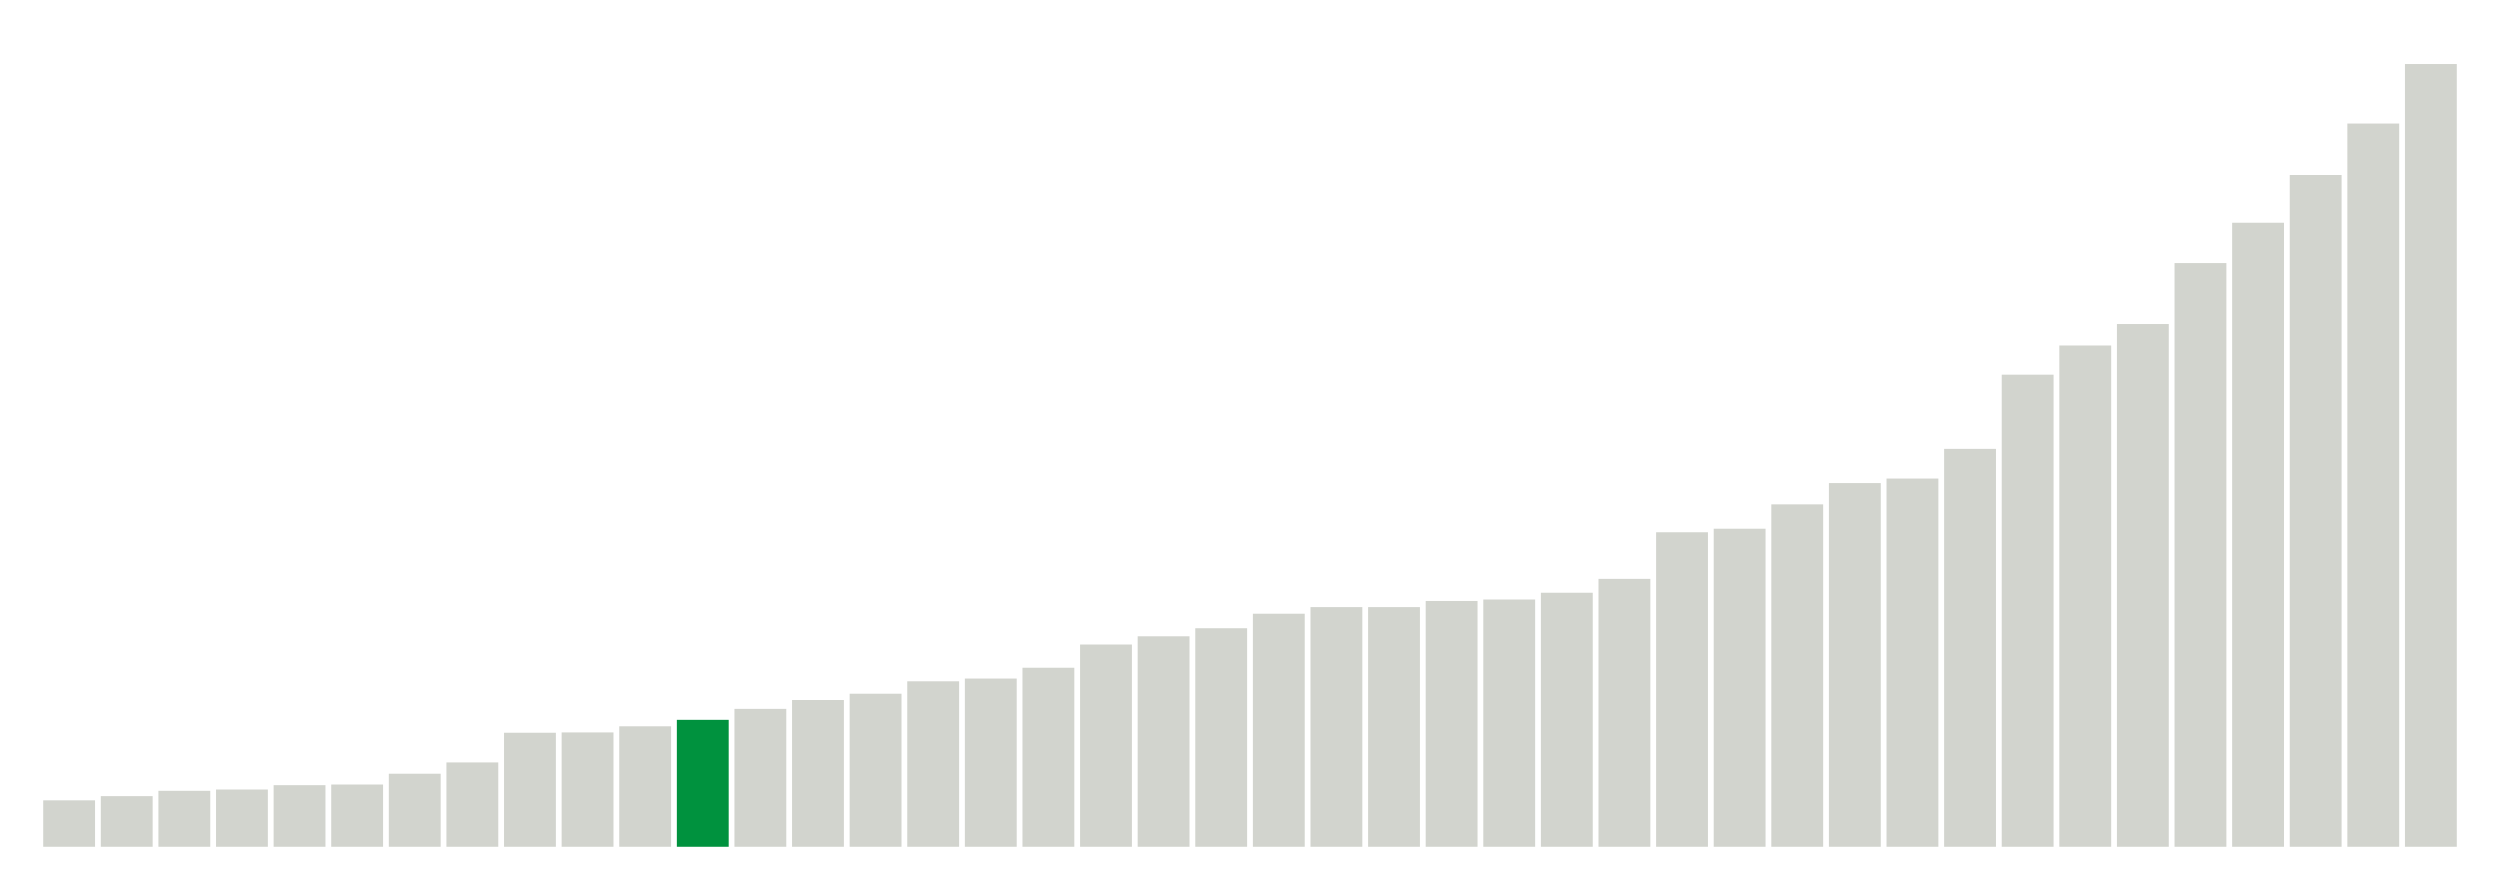
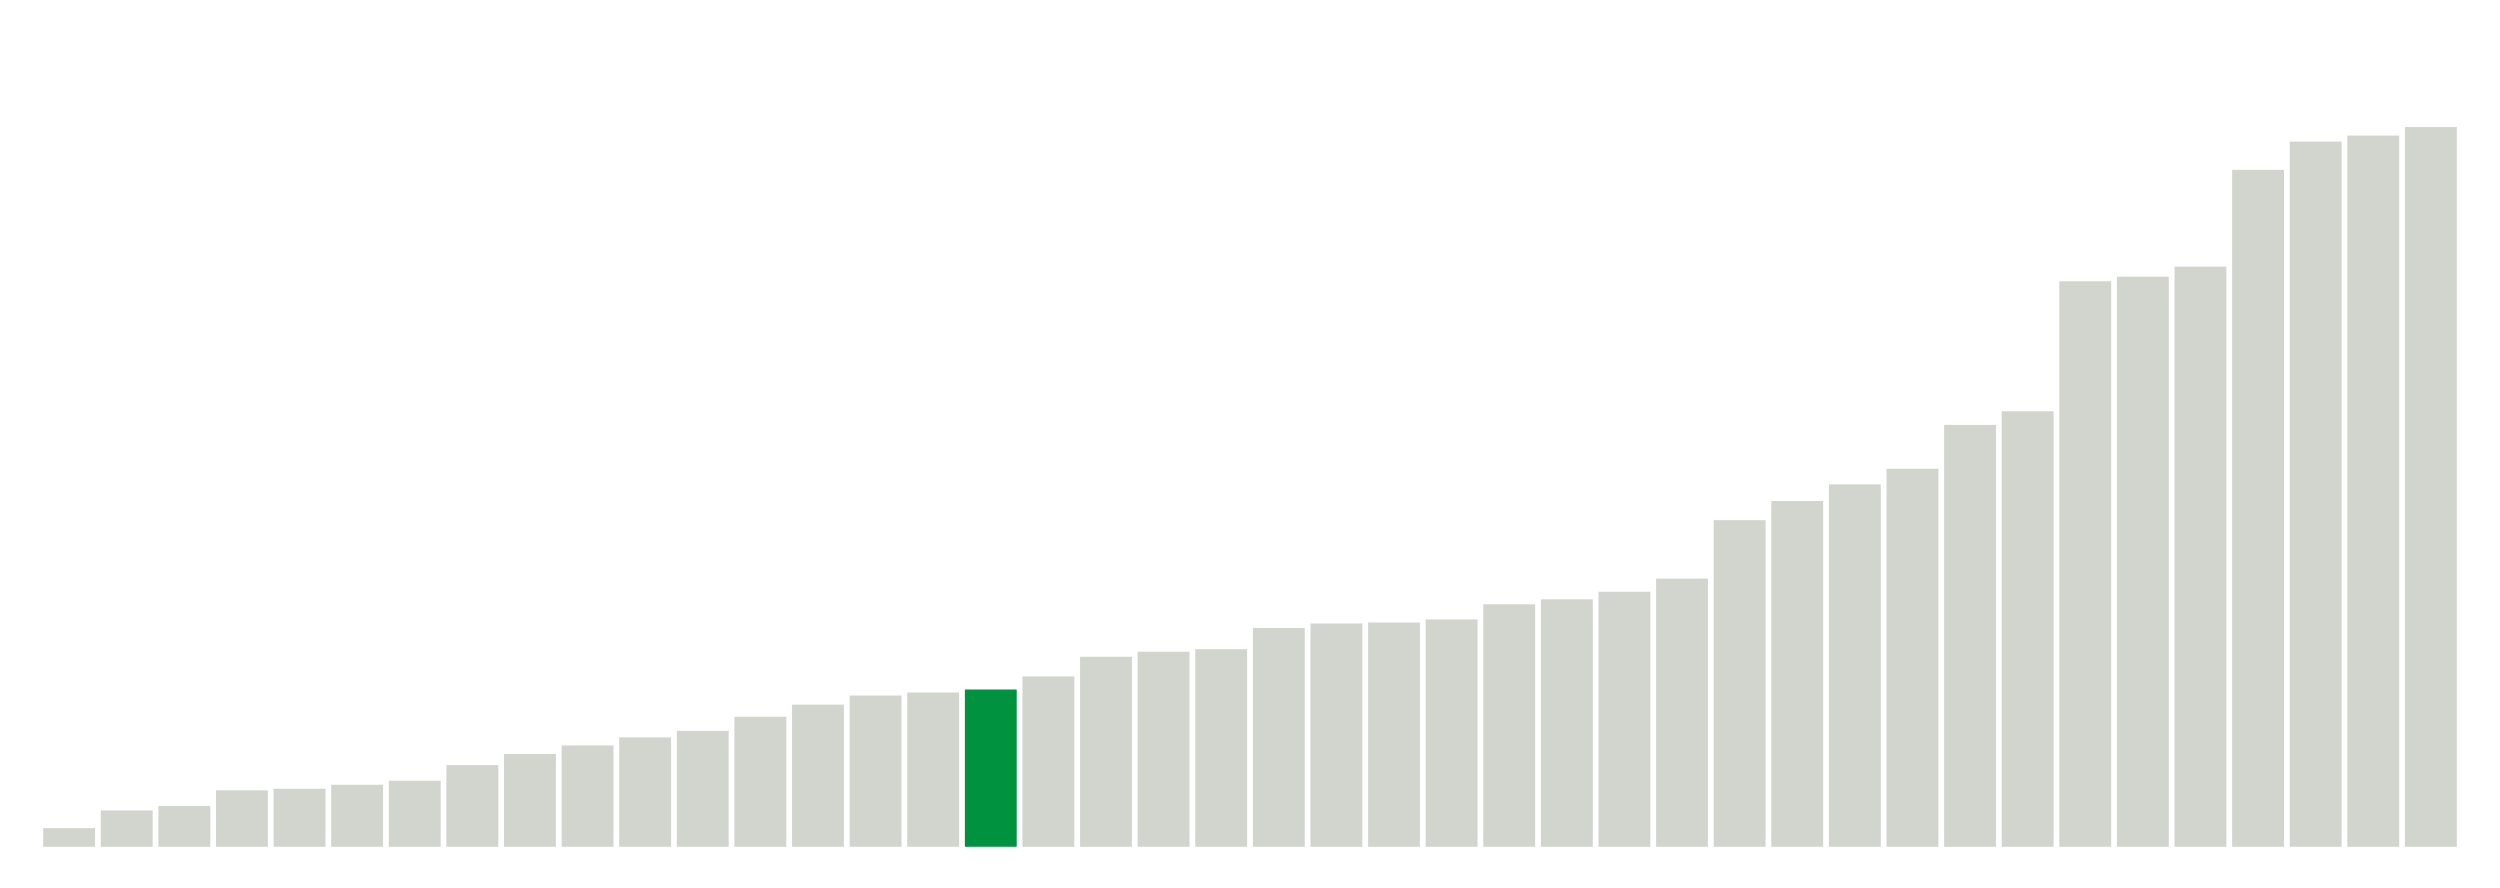
<svg xmlns="http://www.w3.org/2000/svg" version="1.1" class="marks" width="310" height="110">
  <g fill="none" stroke-miterlimit="10" transform="translate(5,5)">
    <g class="mark-group role-frame root" role="graphics-object" aria-roledescription="group mark container">
      <g transform="translate(0,0)">
        <path class="background" aria-hidden="true" d="M0,0h300v100h-300Z" stroke="#ddd" stroke-width="0" />
        <g>
          <g class="mark-rect role-mark marks" role="graphics-object" aria-roledescription="rect mark container">
-             <path aria-label="neighborhood: South Beach - Tottenville; data_value: 28.8" role="graphics-symbol" aria-roledescription="bar" d="M0.357,94.24h6.429v5.76h-6.429Z" fill="#D2D4CE" />
-             <path aria-label="neighborhood: Greenwich Village - SoHo; data_value: 31.4" role="graphics-symbol" aria-roledescription="bar" d="M7.5,93.72h6.429v6.28h-6.429Z" fill="#D2D4CE" />
-             <path aria-label="neighborhood: Willowbrook; data_value: 34.7" role="graphics-symbol" aria-roledescription="bar" d="M14.643,93.06h6.429v6.94h-6.429Z" fill="#D2D4CE" />
-             <path aria-label="neighborhood: Borough Park; data_value: 35.5" role="graphics-symbol" aria-roledescription="bar" d="M21.786,92.9h6.429v7.1h-6.429Z" fill="#D2D4CE" />
-             <path aria-label="neighborhood: Bayside - Little Neck; data_value: 38.2" role="graphics-symbol" aria-roledescription="bar" d="M28.929,92.36h6.429v7.64h-6.429Z" fill="#D2D4CE" />
-             <path aria-label="neighborhood: Bensonhurst - Bay Ridge; data_value: 38.6" role="graphics-symbol" aria-roledescription="bar" d="M36.071,92.28h6.429v7.72h-6.429Z" fill="#D2D4CE" />
-             <path aria-label="neighborhood: Upper East Side; data_value: 45.3" role="graphics-symbol" aria-roledescription="bar" d="M43.214,90.94h6.429v9.06h-6.429Z" fill="#D2D4CE" />
-             <path aria-label="neighborhood: Greenpoint; data_value: 52.3" role="graphics-symbol" aria-roledescription="bar" d="M50.357,89.54h6.429v10.46h-6.429Z" fill="#D2D4CE" />
-             <path aria-label="neighborhood: Flushing - Clearview; data_value: 70.7" role="graphics-symbol" aria-roledescription="bar" d="M57.5,85.86h6.429v14.14h-6.429Z" fill="#D2D4CE" />
-             <path aria-label="neighborhood: Ridgewood - Forest Hills; data_value: 70.9" role="graphics-symbol" aria-roledescription="bar" d="M64.643,85.82h6.429v14.18h-6.429Z" fill="#D2D4CE" />
-             <path aria-label="neighborhood: Coney Island - Sheepshead Bay; data_value: 74.7" role="graphics-symbol" aria-roledescription="bar" d="M71.786,85.06h6.429v14.94h-6.429Z" fill="#D2D4CE" />
-             <path aria-label="neighborhood: Gramercy Park - Murray Hill; data_value: 78.7" role="graphics-symbol" aria-roledescription="bar" d="M78.929,84.26h6.429v15.74h-6.429Z" fill="#00923E" />
-             <path aria-label="neighborhood: Southwest Queens; data_value: 85.5" role="graphics-symbol" aria-roledescription="bar" d="M86.071,82.9h6.429v17.1h-6.429Z" fill="#D2D4CE" />
-             <path aria-label="neighborhood: Sunset Park; data_value: 91" role="graphics-symbol" aria-roledescription="bar" d="M93.214,81.8h6.429v18.2h-6.429Z" fill="#D2D4CE" />
-             <path aria-label="neighborhood: Southeast Queens; data_value: 94.9" role="graphics-symbol" aria-roledescription="bar" d="M100.357,81.02h6.429v18.98h-6.429Z" fill="#D2D4CE" />
-             <path aria-label="neighborhood: Lower Manhattan; data_value: 102.6" role="graphics-symbol" aria-roledescription="bar" d="M107.5,79.48h6.429v20.52h-6.429Z" fill="#D2D4CE" />
-             <path aria-label="neighborhood: Fresh Meadows; data_value: 104.3" role="graphics-symbol" aria-roledescription="bar" d="M114.643,79.14h6.429v20.86h-6.429Z" fill="#D2D4CE" />
-             <path aria-label="neighborhood: Upper West Side; data_value: 111" role="graphics-symbol" aria-roledescription="bar" d="M121.786,77.8h6.429v22.2h-6.429Z" fill="#D2D4CE" />
-             <path aria-label="neighborhood: Long Island City - Astoria; data_value: 125.4" role="graphics-symbol" aria-roledescription="bar" d="M128.929,74.92h6.429v25.08h-6.429Z" fill="#D2D4CE" />
-             <path aria-label="neighborhood: Chelsea - Clinton; data_value: 130.5" role="graphics-symbol" aria-roledescription="bar" d="M136.071,73.9h6.429v26.1h-6.429Z" fill="#D2D4CE" />
-             <path aria-label="neighborhood: Jamaica; data_value: 135.5" role="graphics-symbol" aria-roledescription="bar" d="M143.214,72.9h6.429v27.1h-6.429Z" fill="#D2D4CE" />
-             <path aria-label="neighborhood: Kingsbridge - Riverdale; data_value: 144.5" role="graphics-symbol" aria-roledescription="bar" d="M150.357,71.1h6.429v28.9h-6.429Z" fill="#D2D4CE" />
-             <path aria-label="neighborhood: West Queens; data_value: 148.6" role="graphics-symbol" aria-roledescription="bar" d="M157.5,70.28h6.429v29.72h-6.429Z" fill="#D2D4CE" />
-             <path aria-label="neighborhood: Canarsie - Flatlands; data_value: 148.6" role="graphics-symbol" aria-roledescription="bar" d="M164.643,70.28h6.429v29.72h-6.429Z" fill="#D2D4CE" />
-             <path aria-label="neighborhood: Port Richmond; data_value: 152.4" role="graphics-symbol" aria-roledescription="bar" d="M171.786,69.52h6.429v30.48h-6.429Z" fill="#D2D4CE" />
-             <path aria-label="neighborhood: Downtown - Heights - Slope; data_value: 153.3" role="graphics-symbol" aria-roledescription="bar" d="M178.929,69.34h6.429v30.66h-6.429Z" fill="#D2D4CE" />
-             <path aria-label="neighborhood: Stapleton - St. George; data_value: 157.5" role="graphics-symbol" aria-roledescription="bar" d="M186.071,68.5h6.429v31.5h-6.429Z" fill="#D2D4CE" />
-             <path aria-label="neighborhood: Rockaways; data_value: 166.1" role="graphics-symbol" aria-roledescription="bar" d="M193.214,66.78h6.429v33.22h-6.429Z" fill="#D2D4CE" />
-             <path aria-label="neighborhood: Pelham - Throgs Neck; data_value: 195" role="graphics-symbol" aria-roledescription="bar" d="M200.357,61h6.429v39h-6.429Z" fill="#D2D4CE" />
-             <path aria-label="neighborhood: Washington Heights; data_value: 197.2" role="graphics-symbol" aria-roledescription="bar" d="M207.5,60.56h6.429v39.44h-6.429Z" fill="#D2D4CE" />
-             <path aria-label="neighborhood: Northeast Bronx; data_value: 212.3" role="graphics-symbol" aria-roledescription="bar" d="M214.643,57.54h6.429v42.46h-6.429Z" fill="#D2D4CE" />
-             <path aria-label="neighborhood: East Flatbush - Flatbush; data_value: 225.5" role="graphics-symbol" aria-roledescription="bar" d="M221.786,54.9h6.429v45.1h-6.429Z" fill="#D2D4CE" />
-             <path aria-label="neighborhood: Union Square - Lower East Side; data_value: 228.3" role="graphics-symbol" aria-roledescription="bar" d="M228.929,54.34h6.429v45.66h-6.429Z" fill="#D2D4CE" />
-             <path aria-label="neighborhood: Williamsburg - Bushwick; data_value: 246.7" role="graphics-symbol" aria-roledescription="bar" d="M236.071,50.66h6.429v49.34h-6.429Z" fill="#D2D4CE" />
-             <path aria-label="neighborhood: East New York; data_value: 292.7" role="graphics-symbol" aria-roledescription="bar" d="M243.214,41.46h6.429v58.54h-6.429Z" fill="#D2D4CE" />
-             <path aria-label="neighborhood: Fordham - Bronx Pk; data_value: 310.8" role="graphics-symbol" aria-roledescription="bar" d="M250.357,37.84h6.429v62.16h-6.429Z" fill="#D2D4CE" />
-             <path aria-label="neighborhood: Bedford Stuyvesant - Crown Heights; data_value: 324.1" role="graphics-symbol" aria-roledescription="bar" d="M257.5,35.18h6.429v64.82h-6.429Z" fill="#D2D4CE" />
-             <path aria-label="neighborhood: Crotona -Tremont; data_value: 361.9" role="graphics-symbol" aria-roledescription="bar" d="M264.643,27.62h6.429v72.38h-6.429Z" fill="#D2D4CE" />
-             <path aria-label="neighborhood: High Bridge - Morrisania; data_value: 386.9" role="graphics-symbol" aria-roledescription="bar" d="M271.786,22.62h6.429v77.38h-6.429Z" fill="#D2D4CE" />
-             <path aria-label="neighborhood: Hunts Point - Mott Haven; data_value: 416.5" role="graphics-symbol" aria-roledescription="bar" d="M278.929,16.7h6.429v83.3h-6.429Z" fill="#D2D4CE" />
-             <path aria-label="neighborhood: Central Harlem - Morningside Heights; data_value: 448.4" role="graphics-symbol" aria-roledescription="bar" d="M286.071,10.32h6.429v89.68h-6.429Z" fill="#D2D4CE" />
-             <path aria-label="neighborhood: East Harlem; data_value: 485.3" role="graphics-symbol" aria-roledescription="bar" d="M293.214,2.94h6.429v97.06h-6.429Z" fill="#D2D4CE" />
+             <path aria-label="neighborhood: Bayside - Little Neck; data_value: 3.7" role="graphics-symbol" aria-roledescription="bar" d="M0.357,97.688h6.429v2.312h-6.429Z" fill="#D2D4CE" />
+             <path aria-label="neighborhood: South Beach - Tottenville; data_value: 7.2" role="graphics-symbol" aria-roledescription="bar" d="M7.5,95.5h6.429v4.5h-6.429Z" fill="#D2D4CE" />
+             <path aria-label="neighborhood: Greenwich Village - SoHo; data_value: 8.1" role="graphics-symbol" aria-roledescription="bar" d="M14.643,94.938h6.429v5.062h-6.429Z" fill="#D2D4CE" />
+             <path aria-label="neighborhood: Borough Park; data_value: 11.2" role="graphics-symbol" aria-roledescription="bar" d="M21.786,93h6.429v7h-6.429Z" fill="#D2D4CE" />
+             <path aria-label="neighborhood: Bensonhurst - Bay Ridge; data_value: 11.5" role="graphics-symbol" aria-roledescription="bar" d="M28.929,92.812h6.429v7.188h-6.429Z" fill="#D2D4CE" />
+             <path aria-label="neighborhood: Upper East Side; data_value: 12.3" role="graphics-symbol" aria-roledescription="bar" d="M36.071,92.312h6.429v7.688h-6.429Z" fill="#D2D4CE" />
+             <path aria-label="neighborhood: Greenpoint; data_value: 13.1" role="graphics-symbol" aria-roledescription="bar" d="M43.214,91.812h6.429v8.188h-6.429Z" fill="#D2D4CE" />
+             <path aria-label="neighborhood: Willowbrook; data_value: 16.2" role="graphics-symbol" aria-roledescription="bar" d="M50.357,89.875h6.429v10.125h-6.429Z" fill="#D2D4CE" />
+             <path aria-label="neighborhood: Flushing - Clearview; data_value: 18.4" role="graphics-symbol" aria-roledescription="bar" d="M57.5,88.5h6.429v11.5h-6.429Z" fill="#D2D4CE" />
+             <path aria-label="neighborhood: Ridgewood - Forest Hills; data_value: 20.1" role="graphics-symbol" aria-roledescription="bar" d="M64.643,87.438h6.429v12.562h-6.429Z" fill="#D2D4CE" />
+             <path aria-label="neighborhood: Sunset Park; data_value: 21.7" role="graphics-symbol" aria-roledescription="bar" d="M71.786,86.438h6.429v13.562h-6.429Z" fill="#D2D4CE" />
+             <path aria-label="neighborhood: Lower Manhattan; data_value: 23" role="graphics-symbol" aria-roledescription="bar" d="M78.929,85.625h6.429v14.375h-6.429Z" fill="#D2D4CE" />
+             <path aria-label="neighborhood: Coney Island - Sheepshead Bay; data_value: 25.8" role="graphics-symbol" aria-roledescription="bar" d="M86.071,83.875h6.429v16.125h-6.429Z" fill="#D2D4CE" />
+             <path aria-label="neighborhood: Southwest Queens; data_value: 28.2" role="graphics-symbol" aria-roledescription="bar" d="M93.214,82.375h6.429v17.625h-6.429Z" fill="#D2D4CE" />
+             <path aria-label="neighborhood: Fresh Meadows; data_value: 30" role="graphics-symbol" aria-roledescription="bar" d="M100.357,81.25h6.429v18.75h-6.429Z" fill="#D2D4CE" />
+             <path aria-label="neighborhood: Southeast Queens; data_value: 30.6" role="graphics-symbol" aria-roledescription="bar" d="M107.5,80.875h6.429v19.125h-6.429Z" fill="#D2D4CE" />
+             <path aria-label="neighborhood: Gramercy Park - Murray Hill; data_value: 31.2" role="graphics-symbol" aria-roledescription="bar" d="M114.643,80.5h6.429v19.5h-6.429Z" fill="#00923E" />
+             <path aria-label="neighborhood: Long Island City - Astoria; data_value: 33.8" role="graphics-symbol" aria-roledescription="bar" d="M121.786,78.875h6.429v21.125h-6.429Z" fill="#D2D4CE" />
+             <path aria-label="neighborhood: West Queens; data_value: 37.7" role="graphics-symbol" aria-roledescription="bar" d="M128.929,76.438h6.429v23.562h-6.429Z" fill="#D2D4CE" />
+             <path aria-label="neighborhood: Upper West Side; data_value: 38.7" role="graphics-symbol" aria-roledescription="bar" d="M136.071,75.812h6.429v24.188h-6.429Z" fill="#D2D4CE" />
+             <path aria-label="neighborhood: Kingsbridge - Riverdale; data_value: 39.2" role="graphics-symbol" aria-roledescription="bar" d="M143.214,75.5h6.429v24.5h-6.429Z" fill="#D2D4CE" />
+             <path aria-label="neighborhood: Downtown - Heights - Slope; data_value: 43.4" role="graphics-symbol" aria-roledescription="bar" d="M150.357,72.875h6.429v27.125h-6.429Z" fill="#D2D4CE" />
+             <path aria-label="neighborhood: Rockaways; data_value: 44.3" role="graphics-symbol" aria-roledescription="bar" d="M157.5,72.312h6.429v27.688h-6.429Z" fill="#D2D4CE" />
+             <path aria-label="neighborhood: Chelsea - Clinton; data_value: 44.5" role="graphics-symbol" aria-roledescription="bar" d="M164.643,72.188h6.429v27.812h-6.429Z" fill="#D2D4CE" />
+             <path aria-label="neighborhood: Washington Heights; data_value: 45.1" role="graphics-symbol" aria-roledescription="bar" d="M171.786,71.812h6.429v28.188h-6.429Z" fill="#D2D4CE" />
+             <path aria-label="neighborhood: Jamaica; data_value: 48.1" role="graphics-symbol" aria-roledescription="bar" d="M178.929,69.938h6.429v30.062h-6.429Z" fill="#D2D4CE" />
+             <path aria-label="neighborhood: Stapleton - St. George; data_value: 49.1" role="graphics-symbol" aria-roledescription="bar" d="M186.071,69.312h6.429v30.688h-6.429Z" fill="#D2D4CE" />
+             <path aria-label="neighborhood: Canarsie - Flatlands; data_value: 50.6" role="graphics-symbol" aria-roledescription="bar" d="M193.214,68.375h6.429v31.625h-6.429Z" fill="#D2D4CE" />
+             <path aria-label="neighborhood: Port Richmond; data_value: 53.2" role="graphics-symbol" aria-roledescription="bar" d="M200.357,66.75h6.429v33.25h-6.429Z" fill="#D2D4CE" />
+             <path aria-label="neighborhood: East Flatbush - Flatbush; data_value: 64.8" role="graphics-symbol" aria-roledescription="bar" d="M207.5,59.5h6.429v40.5h-6.429Z" fill="#D2D4CE" />
+             <path aria-label="neighborhood: Pelham - Throgs Neck; data_value: 68.6" role="graphics-symbol" aria-roledescription="bar" d="M214.643,57.125h6.429v42.875h-6.429Z" fill="#D2D4CE" />
+             <path aria-label="neighborhood: Williamsburg - Bushwick; data_value: 71.9" role="graphics-symbol" aria-roledescription="bar" d="M221.786,55.062h6.429v44.938h-6.429Z" fill="#D2D4CE" />
+             <path aria-label="neighborhood: Northeast Bronx; data_value: 75" role="graphics-symbol" aria-roledescription="bar" d="M228.929,53.125h6.429v46.875h-6.429Z" fill="#D2D4CE" />
+             <path aria-label="neighborhood: Union Square - Lower East Side; data_value: 83.7" role="graphics-symbol" aria-roledescription="bar" d="M236.071,47.687h6.429v52.313h-6.429Z" fill="#D2D4CE" />
+             <path aria-label="neighborhood: Fordham - Bronx Pk; data_value: 86.4" role="graphics-symbol" aria-roledescription="bar" d="M243.214,46h6.429v54h-6.429Z" fill="#D2D4CE" />
+             <path aria-label="neighborhood: East New York; data_value: 112.2" role="graphics-symbol" aria-roledescription="bar" d="M250.357,29.875h6.429v70.125h-6.429Z" fill="#D2D4CE" />
+             <path aria-label="neighborhood: Bedford Stuyvesant - Crown Heights; data_value: 113.1" role="graphics-symbol" aria-roledescription="bar" d="M257.5,29.313h6.429v70.688h-6.429Z" fill="#D2D4CE" />
+             <path aria-label="neighborhood: Crotona -Tremont; data_value: 115.1" role="graphics-symbol" aria-roledescription="bar" d="M264.643,28.062h6.429v71.938h-6.429Z" fill="#D2D4CE" />
+             <path aria-label="neighborhood: High Bridge - Morrisania; data_value: 134.3" role="graphics-symbol" aria-roledescription="bar" d="M271.786,16.062h6.429v83.938h-6.429Z" fill="#D2D4CE" />
+             <path aria-label="neighborhood: Central Harlem - Morningside Heights; data_value: 139.9" role="graphics-symbol" aria-roledescription="bar" d="M278.929,12.562h6.429v87.438h-6.429Z" fill="#D2D4CE" />
+             <path aria-label="neighborhood: East Harlem; data_value: 141.1" role="graphics-symbol" aria-roledescription="bar" d="M286.071,11.813h6.429v88.188h-6.429Z" fill="#D2D4CE" />
+             <path aria-label="neighborhood: Hunts Point - Mott Haven; data_value: 142.8" role="graphics-symbol" aria-roledescription="bar" d="M293.214,10.75h6.429v89.25h-6.429Z" fill="#D2D4CE" />
          </g>
        </g>
        <path class="foreground" aria-hidden="true" d="" display="none" />
      </g>
    </g>
  </g>
</svg>
